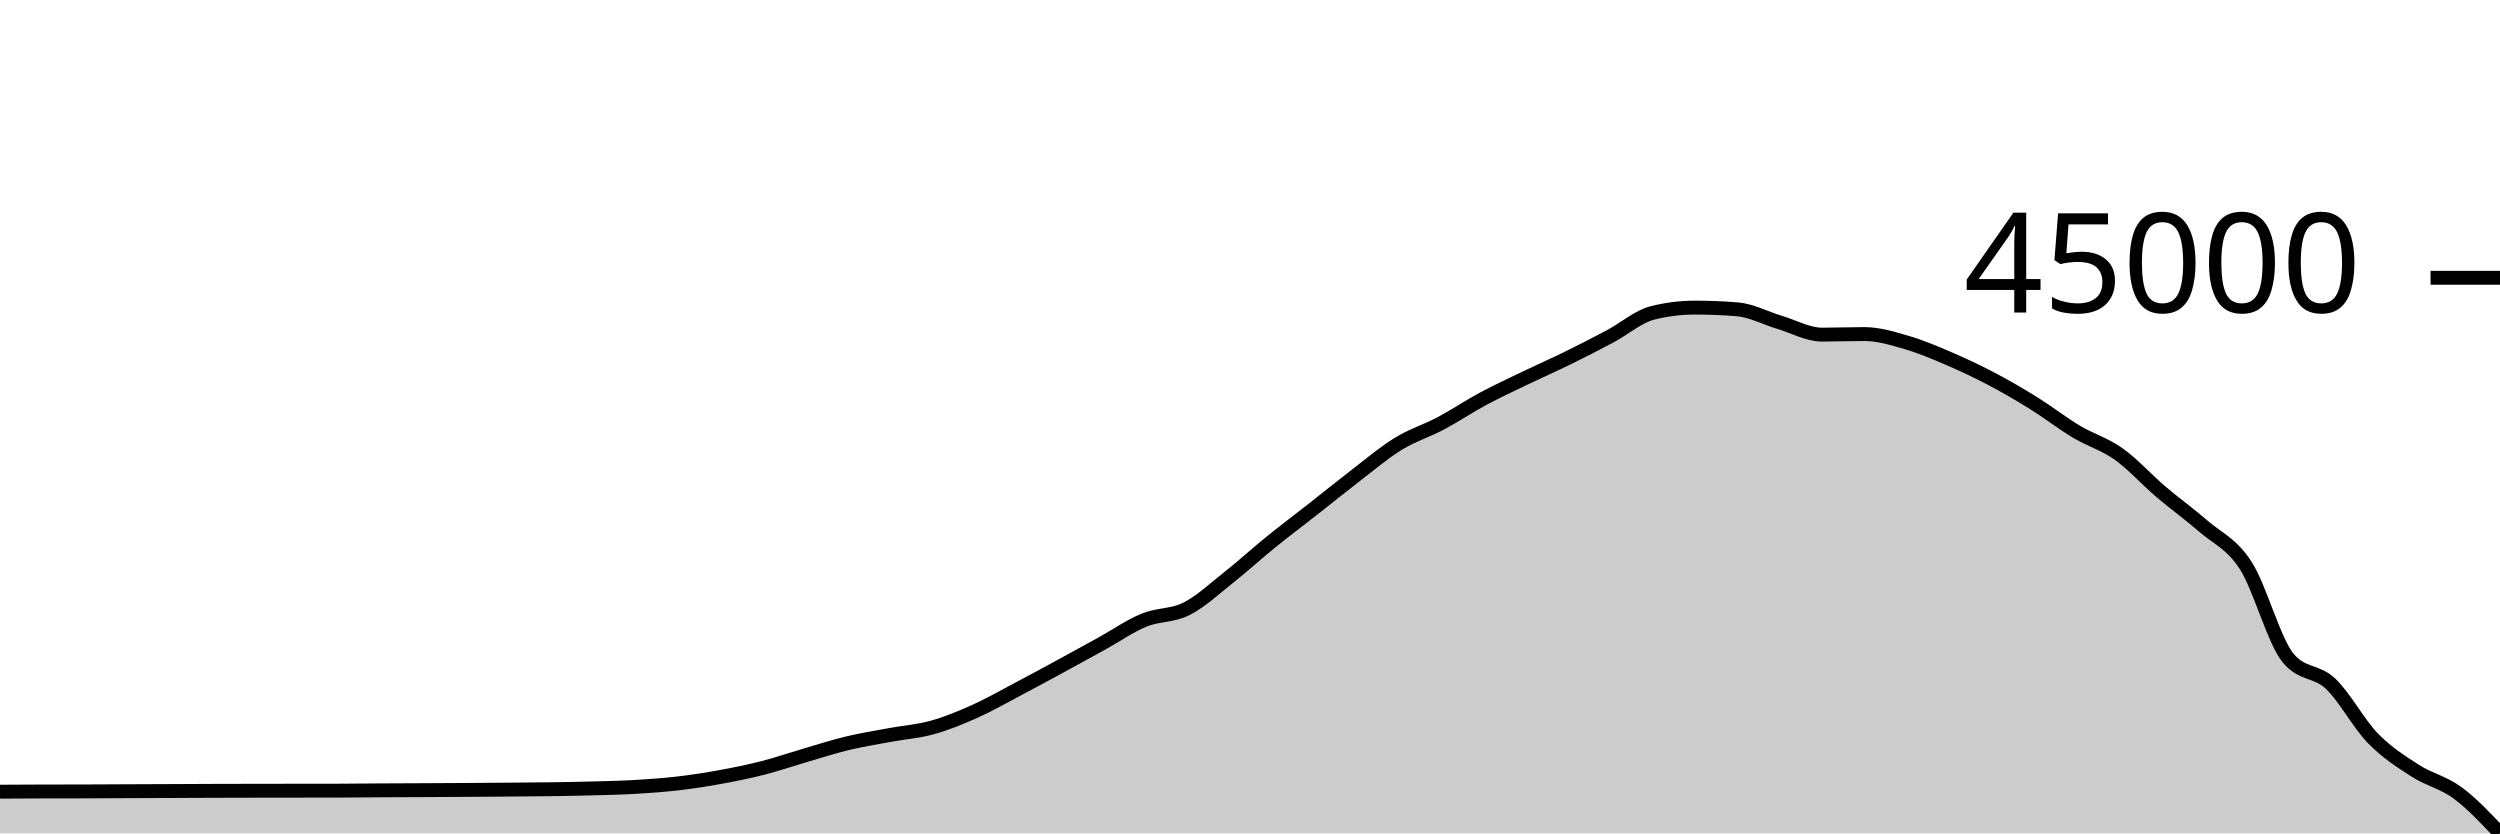
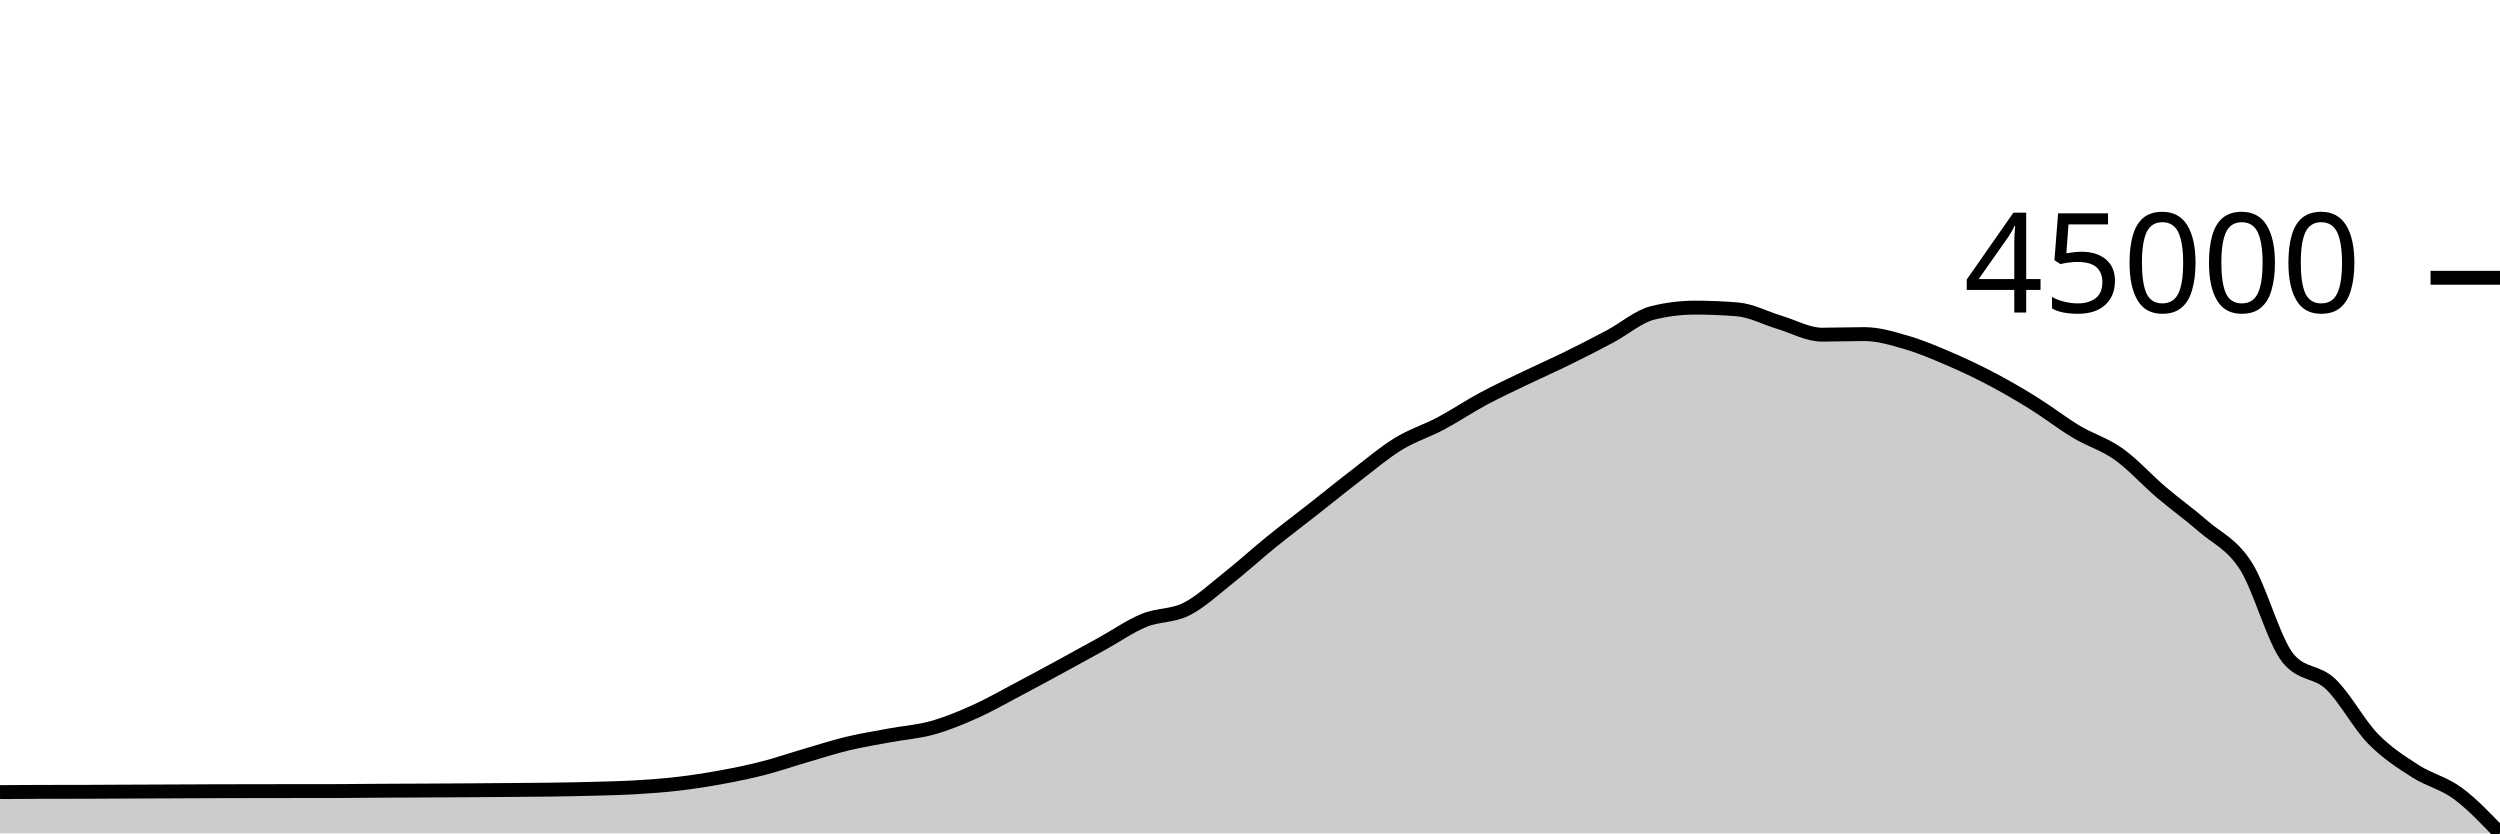
<svg xmlns="http://www.w3.org/2000/svg" viewBox="0 0 180 60">
  <g transform="translate(0,20)">
-     <path class="area" fill="rgba(0, 0, 0, 0.2)" d="M0,37.001C1.017,36.995,2.034,36.988,3.051,36.986C4.068,36.983,5.085,36.984,6.102,36.982C7.119,36.979,8.136,36.971,9.153,36.967C10.169,36.962,11.186,36.96,12.203,36.955C13.22,36.951,14.237,36.945,15.254,36.941C16.271,36.938,17.288,36.936,18.305,36.934C19.322,36.932,20.339,36.931,21.356,36.93C22.373,36.929,23.39,36.929,24.407,36.927C25.424,36.926,26.441,36.911,27.458,36.905C28.475,36.899,29.492,36.896,30.508,36.891C31.525,36.886,32.542,36.88,33.559,36.874C34.576,36.867,35.593,36.86,36.61,36.852C37.627,36.844,38.644,36.84,39.661,36.825C40.678,36.81,41.695,36.792,42.712,36.764C43.729,36.736,44.746,36.716,45.763,36.656C46.78,36.597,47.797,36.524,48.814,36.405C49.831,36.287,50.847,36.129,51.864,35.944C52.881,35.759,53.898,35.553,54.915,35.294C55.932,35.034,56.949,34.683,57.966,34.386C58.983,34.09,60,33.759,61.017,33.514C62.034,33.27,63.051,33.109,64.068,32.92C65.085,32.731,66.102,32.662,67.119,32.38C68.136,32.098,69.153,31.681,70.169,31.226C71.186,30.772,72.203,30.188,73.22,29.653C74.237,29.118,75.254,28.566,76.271,28.014C77.288,27.462,78.305,26.901,79.322,26.341C80.339,25.78,81.356,25.066,82.373,24.649C83.39,24.231,84.407,24.351,85.424,23.838C86.441,23.324,87.458,22.374,88.475,21.569C89.492,20.765,90.508,19.835,91.525,19.012C92.542,18.188,93.559,17.427,94.576,16.628C95.593,15.83,96.61,15.001,97.627,14.222C98.644,13.442,99.661,12.575,100.678,11.953C101.695,11.33,102.712,11.025,103.729,10.485C104.746,9.946,105.763,9.259,106.78,8.714C107.797,8.168,108.814,7.7,109.831,7.21C110.847,6.721,111.864,6.276,112.881,5.777C113.898,5.277,114.915,4.756,115.932,4.215C116.949,3.673,117.966,2.781,118.983,2.528C120,2.274,121.017,2.147,122.034,2.147C123.051,2.147,124.068,2.188,125.085,2.271C126.102,2.353,127.119,2.907,128.136,3.211C129.153,3.515,130.169,4.093,131.186,4.093C132.203,4.093,133.22,4.052,134.237,4.052C135.254,4.052,136.271,4.366,137.288,4.662C138.305,4.958,139.322,5.392,140.339,5.828C141.356,6.265,142.373,6.745,143.39,7.28C144.407,7.815,145.424,8.405,146.441,9.038C147.458,9.671,148.475,10.467,149.492,11.076C150.508,11.684,151.525,11.965,152.542,12.688C153.559,13.411,154.576,14.548,155.593,15.414C156.61,16.28,157.627,17.001,158.644,17.886C159.661,18.77,160.678,19.139,161.695,20.721C162.712,22.304,163.729,26.153,164.746,27.381C165.763,28.608,166.78,28.259,167.797,29.222C168.814,30.184,169.831,32.111,170.847,33.155C171.864,34.2,172.881,34.835,173.898,35.491C174.915,36.146,175.932,36.336,176.949,37.088C177.966,37.839,178.983,38.92,180,40L180,40C178.983,40,177.966,40,176.949,40C175.932,40,174.915,40,173.898,40C172.881,40,171.864,40,170.847,40C169.831,40,168.814,40,167.797,40C166.78,40,165.763,40,164.746,40C163.729,40,162.712,40,161.695,40C160.678,40,159.661,40,158.644,40C157.627,40,156.61,40,155.593,40C154.576,40,153.559,40,152.542,40C151.525,40,150.508,40,149.492,40C148.475,40,147.458,40,146.441,40C145.424,40,144.407,40,143.39,40C142.373,40,141.356,40,140.339,40C139.322,40,138.305,40,137.288,40C136.271,40,135.254,40,134.237,40C133.22,40,132.203,40,131.186,40C130.169,40,129.153,40,128.136,40C127.119,40,126.102,40,125.085,40C124.068,40,123.051,40,122.034,40C121.017,40,120,40,118.983,40C117.966,40,116.949,40,115.932,40C114.915,40,113.898,40,112.881,40C111.864,40,110.847,40,109.831,40C108.814,40,107.797,40,106.78,40C105.763,40,104.746,40,103.729,40C102.712,40,101.695,40,100.678,40C99.661,40,98.644,40,97.627,40C96.61,40,95.593,40,94.576,40C93.559,40,92.542,40,91.525,40C90.508,40,89.492,40,88.475,40C87.458,40,86.441,40,85.424,40C84.407,40,83.39,40,82.373,40C81.356,40,80.339,40,79.322,40C78.305,40,77.288,40,76.271,40C75.254,40,74.237,40,73.22,40C72.203,40,71.186,40,70.169,40C69.153,40,68.136,40,67.119,40C66.102,40,65.085,40,64.068,40C63.051,40,62.034,40,61.017,40C60,40,58.983,40,57.966,40C56.949,40,55.932,40,54.915,40C53.898,40,52.881,40,51.864,40C50.847,40,49.831,40,48.814,40C47.797,40,46.78,40,45.763,40C44.746,40,43.729,40,42.712,40C41.695,40,40.678,40,39.661,40C38.644,40,37.627,40,36.61,40C35.593,40,34.576,40,33.559,40C32.542,40,31.525,40,30.508,40C29.492,40,28.475,40,27.458,40C26.441,40,25.424,40,24.407,40C23.39,40,22.373,40,21.356,40C20.339,40,19.322,40,18.305,40C17.288,40,16.271,40,15.254,40C14.237,40,13.22,40,12.203,40C11.186,40,10.169,40,9.153,40C8.136,40,7.119,40,6.102,40C5.085,40,4.068,40,3.051,40C2.034,40,1.017,40,0,40Z" />
-     <path class="line" stroke="black" fill="none" d="M0,37.001C1.017,36.995,2.034,36.988,3.051,36.986C4.068,36.983,5.085,36.984,6.102,36.982C7.119,36.979,8.136,36.971,9.153,36.967C10.169,36.962,11.186,36.96,12.203,36.955C13.22,36.951,14.237,36.945,15.254,36.941C16.271,36.938,17.288,36.936,18.305,36.934C19.322,36.932,20.339,36.931,21.356,36.93C22.373,36.929,23.39,36.929,24.407,36.927C25.424,36.926,26.441,36.911,27.458,36.905C28.475,36.899,29.492,36.896,30.508,36.891C31.525,36.886,32.542,36.88,33.559,36.874C34.576,36.867,35.593,36.86,36.61,36.852C37.627,36.844,38.644,36.84,39.661,36.825C40.678,36.81,41.695,36.792,42.712,36.764C43.729,36.736,44.746,36.716,45.763,36.656C46.78,36.597,47.797,36.524,48.814,36.405C49.831,36.287,50.847,36.129,51.864,35.944C52.881,35.759,53.898,35.553,54.915,35.294C55.932,35.034,56.949,34.683,57.966,34.386C58.983,34.09,60,33.759,61.017,33.514C62.034,33.27,63.051,33.109,64.068,32.92C65.085,32.731,66.102,32.662,67.119,32.38C68.136,32.098,69.153,31.681,70.169,31.226C71.186,30.772,72.203,30.188,73.22,29.653C74.237,29.118,75.254,28.566,76.271,28.014C77.288,27.462,78.305,26.901,79.322,26.341C80.339,25.78,81.356,25.066,82.373,24.649C83.39,24.231,84.407,24.351,85.424,23.838C86.441,23.324,87.458,22.374,88.475,21.569C89.492,20.765,90.508,19.835,91.525,19.012C92.542,18.188,93.559,17.427,94.576,16.628C95.593,15.83,96.61,15.001,97.627,14.222C98.644,13.442,99.661,12.575,100.678,11.953C101.695,11.33,102.712,11.025,103.729,10.485C104.746,9.946,105.763,9.259,106.78,8.714C107.797,8.168,108.814,7.7,109.831,7.21C110.847,6.721,111.864,6.276,112.881,5.777C113.898,5.277,114.915,4.756,115.932,4.215C116.949,3.673,117.966,2.781,118.983,2.528C120,2.274,121.017,2.147,122.034,2.147C123.051,2.147,124.068,2.188,125.085,2.271C126.102,2.353,127.119,2.907,128.136,3.211C129.153,3.515,130.169,4.093,131.186,4.093C132.203,4.093,133.22,4.052,134.237,4.052C135.254,4.052,136.271,4.366,137.288,4.662C138.305,4.958,139.322,5.392,140.339,5.828C141.356,6.265,142.373,6.745,143.39,7.28C144.407,7.815,145.424,8.405,146.441,9.038C147.458,9.671,148.475,10.467,149.492,11.076C150.508,11.684,151.525,11.965,152.542,12.688C153.559,13.411,154.576,14.548,155.593,15.414C156.61,16.28,157.627,17.001,158.644,17.886C159.661,18.77,160.678,19.139,161.695,20.721C162.712,22.304,163.729,26.153,164.746,27.381C165.763,28.608,166.78,28.259,167.797,29.222C168.814,30.184,169.831,32.111,170.847,33.155C171.864,34.2,172.881,34.835,173.898,35.491C174.915,36.146,175.932,36.336,176.949,37.088C177.966,37.839,178.983,38.92,180,40" />
+     <path class="area" fill="rgba(0, 0, 0, 0.2)" d="M0,37.03C1.017,37.023,2.034,37.017,3.051,37.014C4.068,37.011,5.085,37.013,6.102,37.01C7.119,37.007,8.136,36.999,9.153,36.995C10.169,36.991,11.186,36.988,12.203,36.983C13.22,36.979,14.237,36.973,15.254,36.969C16.271,36.966,17.288,36.964,18.305,36.962C19.322,36.96,20.339,36.959,21.356,36.958C22.373,36.957,23.39,36.957,24.407,36.955C25.424,36.954,26.441,36.939,27.458,36.933C28.475,36.927,29.492,36.924,30.508,36.919C31.525,36.914,32.542,36.908,33.559,36.902C34.576,36.895,35.593,36.889,36.61,36.88C37.627,36.872,38.644,36.868,39.661,36.853C40.678,36.839,41.695,36.82,42.712,36.792C43.729,36.764,44.746,36.744,45.763,36.684C46.78,36.624,47.797,36.552,48.814,36.433C49.831,36.314,50.847,36.157,51.864,35.972C52.881,35.786,53.898,35.58,54.915,35.321C55.932,35.061,56.949,34.709,57.966,34.413C58.983,34.116,60,33.785,61.017,33.54C62.034,33.295,63.051,33.134,64.068,32.945C65.085,32.756,66.102,32.687,67.119,32.405C68.136,32.122,69.153,31.705,70.169,31.25C71.186,30.795,72.203,30.211,73.22,29.676C74.237,29.14,75.254,28.587,76.271,28.035C77.288,27.483,78.305,26.922,79.322,26.361C80.339,25.799,81.356,25.085,82.373,24.667C83.39,24.25,84.407,24.369,85.424,23.856C86.441,23.342,87.458,22.391,88.475,21.586C89.492,20.781,90.508,19.851,91.525,19.026C92.542,18.202,93.559,17.44,94.576,16.641C95.593,15.842,96.61,15.012,97.627,14.233C98.644,13.453,99.661,12.585,100.678,11.962C101.695,11.338,102.712,11.034,103.729,10.493C104.746,9.953,105.763,9.266,106.78,8.72C107.797,8.174,108.814,7.705,109.831,7.216C110.847,6.726,111.864,6.281,112.881,5.781C113.898,5.281,114.915,4.76,115.932,4.218C116.949,3.676,117.966,2.783,118.983,2.53C120,2.276,121.017,2.149,122.034,2.149C123.051,2.149,124.068,2.19,125.085,2.273C126.102,2.355,127.119,2.91,128.136,3.214C129.153,3.517,130.169,4.096,131.186,4.096C132.203,4.096,133.22,4.055,134.237,4.055C135.254,4.055,136.271,4.369,137.288,4.665C138.305,4.962,139.322,5.396,140.339,5.833C141.356,6.27,142.373,6.75,143.39,7.286C144.407,7.821,145.424,8.412,146.441,9.045C147.458,9.678,148.475,10.475,149.492,11.084C150.508,11.693,151.525,11.974,152.542,12.697C153.559,13.421,154.576,14.559,155.593,15.426C156.61,16.293,157.627,17.014,158.644,17.899C159.661,18.784,160.678,19.153,161.695,20.737C162.712,22.321,163.729,26.173,164.746,27.401C165.763,28.63,166.78,28.281,167.797,29.244C168.814,30.207,169.831,32.135,170.847,33.181C171.864,34.226,172.881,34.862,173.898,35.518C174.915,36.173,175.932,36.369,176.949,37.116C177.966,37.863,178.983,38.932,180,40L180,40C178.983,40,177.966,40,176.949,40C175.932,40,174.915,40,173.898,40C172.881,40,171.864,40,170.847,40C169.831,40,168.814,40,167.797,40C166.78,40,165.763,40,164.746,40C163.729,40,162.712,40,161.695,40C160.678,40,159.661,40,158.644,40C157.627,40,156.61,40,155.593,40C154.576,40,153.559,40,152.542,40C151.525,40,150.508,40,149.492,40C148.475,40,147.458,40,146.441,40C145.424,40,144.407,40,143.39,40C142.373,40,141.356,40,140.339,40C139.322,40,138.305,40,137.288,40C136.271,40,135.254,40,134.237,40C133.22,40,132.203,40,131.186,40C130.169,40,129.153,40,128.136,40C127.119,40,126.102,40,125.085,40C124.068,40,123.051,40,122.034,40C121.017,40,120,40,118.983,40C117.966,40,116.949,40,115.932,40C114.915,40,113.898,40,112.881,40C111.864,40,110.847,40,109.831,40C108.814,40,107.797,40,106.78,40C105.763,40,104.746,40,103.729,40C102.712,40,101.695,40,100.678,40C99.661,40,98.644,40,97.627,40C96.61,40,95.593,40,94.576,40C93.559,40,92.542,40,91.525,40C90.508,40,89.492,40,88.475,40C87.458,40,86.441,40,85.424,40C84.407,40,83.39,40,82.373,40C81.356,40,80.339,40,79.322,40C78.305,40,77.288,40,76.271,40C75.254,40,74.237,40,73.22,40C72.203,40,71.186,40,70.169,40C69.153,40,68.136,40,67.119,40C66.102,40,65.085,40,64.068,40C63.051,40,62.034,40,61.017,40C60,40,58.983,40,57.966,40C56.949,40,55.932,40,54.915,40C53.898,40,52.881,40,51.864,40C50.847,40,49.831,40,48.814,40C47.797,40,46.78,40,45.763,40C44.746,40,43.729,40,42.712,40C41.695,40,40.678,40,39.661,40C38.644,40,37.627,40,36.61,40C35.593,40,34.576,40,33.559,40C32.542,40,31.525,40,30.508,40C29.492,40,28.475,40,27.458,40C26.441,40,25.424,40,24.407,40C23.39,40,22.373,40,21.356,40C20.339,40,19.322,40,18.305,40C17.288,40,16.271,40,15.254,40C14.237,40,13.22,40,12.203,40C11.186,40,10.169,40,9.153,40C8.136,40,7.119,40,6.102,40C5.085,40,4.068,40,3.051,40C2.034,40,1.017,40,0,40Z" />
+     <path class="line" stroke="black" fill="none" d="M0,37.03C1.017,37.023,2.034,37.017,3.051,37.014C4.068,37.011,5.085,37.013,6.102,37.01C7.119,37.007,8.136,36.999,9.153,36.995C10.169,36.991,11.186,36.988,12.203,36.983C13.22,36.979,14.237,36.973,15.254,36.969C16.271,36.966,17.288,36.964,18.305,36.962C19.322,36.96,20.339,36.959,21.356,36.958C22.373,36.957,23.39,36.957,24.407,36.955C25.424,36.954,26.441,36.939,27.458,36.933C28.475,36.927,29.492,36.924,30.508,36.919C31.525,36.914,32.542,36.908,33.559,36.902C34.576,36.895,35.593,36.889,36.61,36.88C37.627,36.872,38.644,36.868,39.661,36.853C40.678,36.839,41.695,36.82,42.712,36.792C43.729,36.764,44.746,36.744,45.763,36.684C46.78,36.624,47.797,36.552,48.814,36.433C49.831,36.314,50.847,36.157,51.864,35.972C52.881,35.786,53.898,35.58,54.915,35.321C55.932,35.061,56.949,34.709,57.966,34.413C58.983,34.116,60,33.785,61.017,33.54C62.034,33.295,63.051,33.134,64.068,32.945C65.085,32.756,66.102,32.687,67.119,32.405C68.136,32.122,69.153,31.705,70.169,31.25C71.186,30.795,72.203,30.211,73.22,29.676C74.237,29.14,75.254,28.587,76.271,28.035C77.288,27.483,78.305,26.922,79.322,26.361C80.339,25.799,81.356,25.085,82.373,24.667C83.39,24.25,84.407,24.369,85.424,23.856C86.441,23.342,87.458,22.391,88.475,21.586C89.492,20.781,90.508,19.851,91.525,19.026C92.542,18.202,93.559,17.44,94.576,16.641C95.593,15.842,96.61,15.012,97.627,14.233C98.644,13.453,99.661,12.585,100.678,11.962C101.695,11.338,102.712,11.034,103.729,10.493C104.746,9.953,105.763,9.266,106.78,8.72C107.797,8.174,108.814,7.705,109.831,7.216C110.847,6.726,111.864,6.281,112.881,5.781C113.898,5.281,114.915,4.76,115.932,4.218C116.949,3.676,117.966,2.783,118.983,2.53C120,2.276,121.017,2.149,122.034,2.149C123.051,2.149,124.068,2.19,125.085,2.273C126.102,2.355,127.119,2.91,128.136,3.214C129.153,3.517,130.169,4.096,131.186,4.096C132.203,4.096,133.22,4.055,134.237,4.055C135.254,4.055,136.271,4.369,137.288,4.665C138.305,4.962,139.322,5.396,140.339,5.833C141.356,6.27,142.373,6.75,143.39,7.286C144.407,7.821,145.424,8.412,146.441,9.045C147.458,9.678,148.475,10.475,149.492,11.084C150.508,11.693,151.525,11.974,152.542,12.697C153.559,13.421,154.576,14.559,155.593,15.426C156.61,16.293,157.627,17.014,158.644,17.899C159.661,18.784,160.678,19.153,161.695,20.737C162.712,22.321,163.729,26.173,164.746,27.401C165.763,28.63,166.78,28.281,167.797,29.244C168.814,30.207,169.831,32.135,170.847,33.181C171.864,34.226,172.881,34.862,173.898,35.518C174.915,36.173,175.932,36.369,176.949,37.116C177.966,37.863,178.983,38.932,180,40" />
    <path class="axis-ceiling" stroke-width="1" stroke="black" fill="none" d="M175,0L180,0" />
    <text class="axis-ceiling-label" font-family="sans-serif" text-anchor="end" font-size="10px" x="170" y="2.5">45000</text>
  </g>
</svg>
